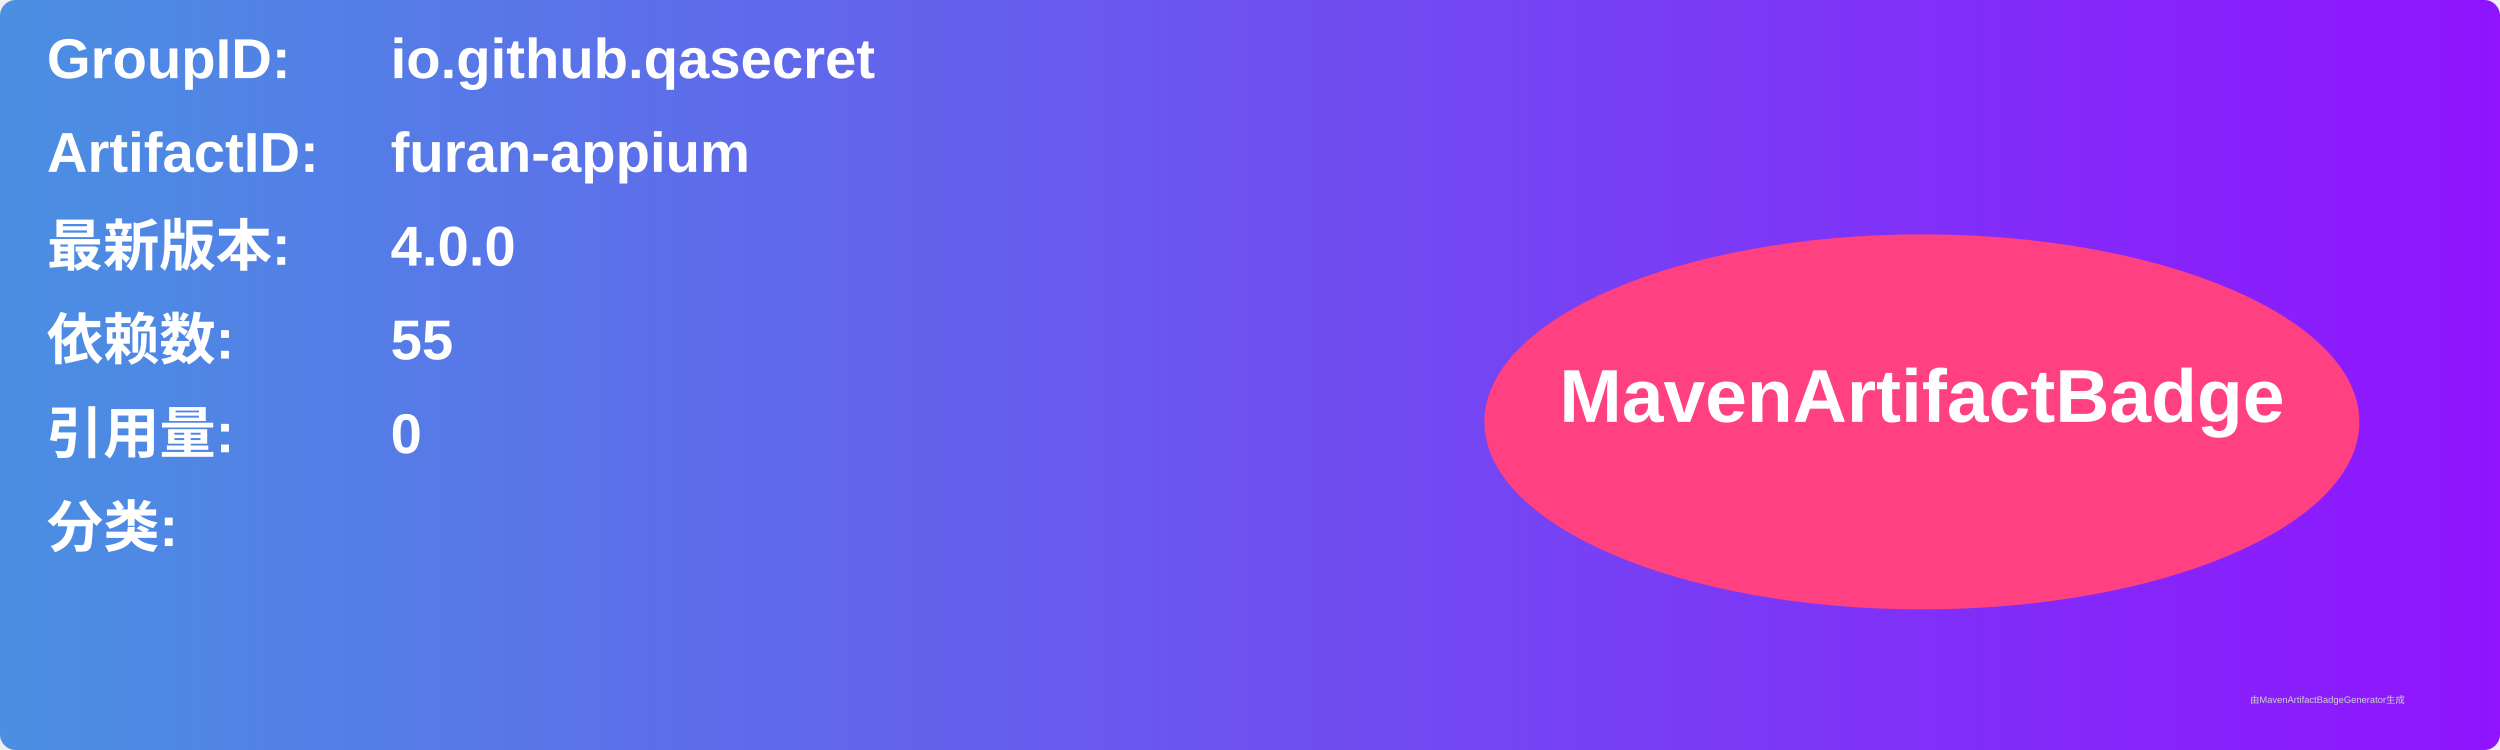
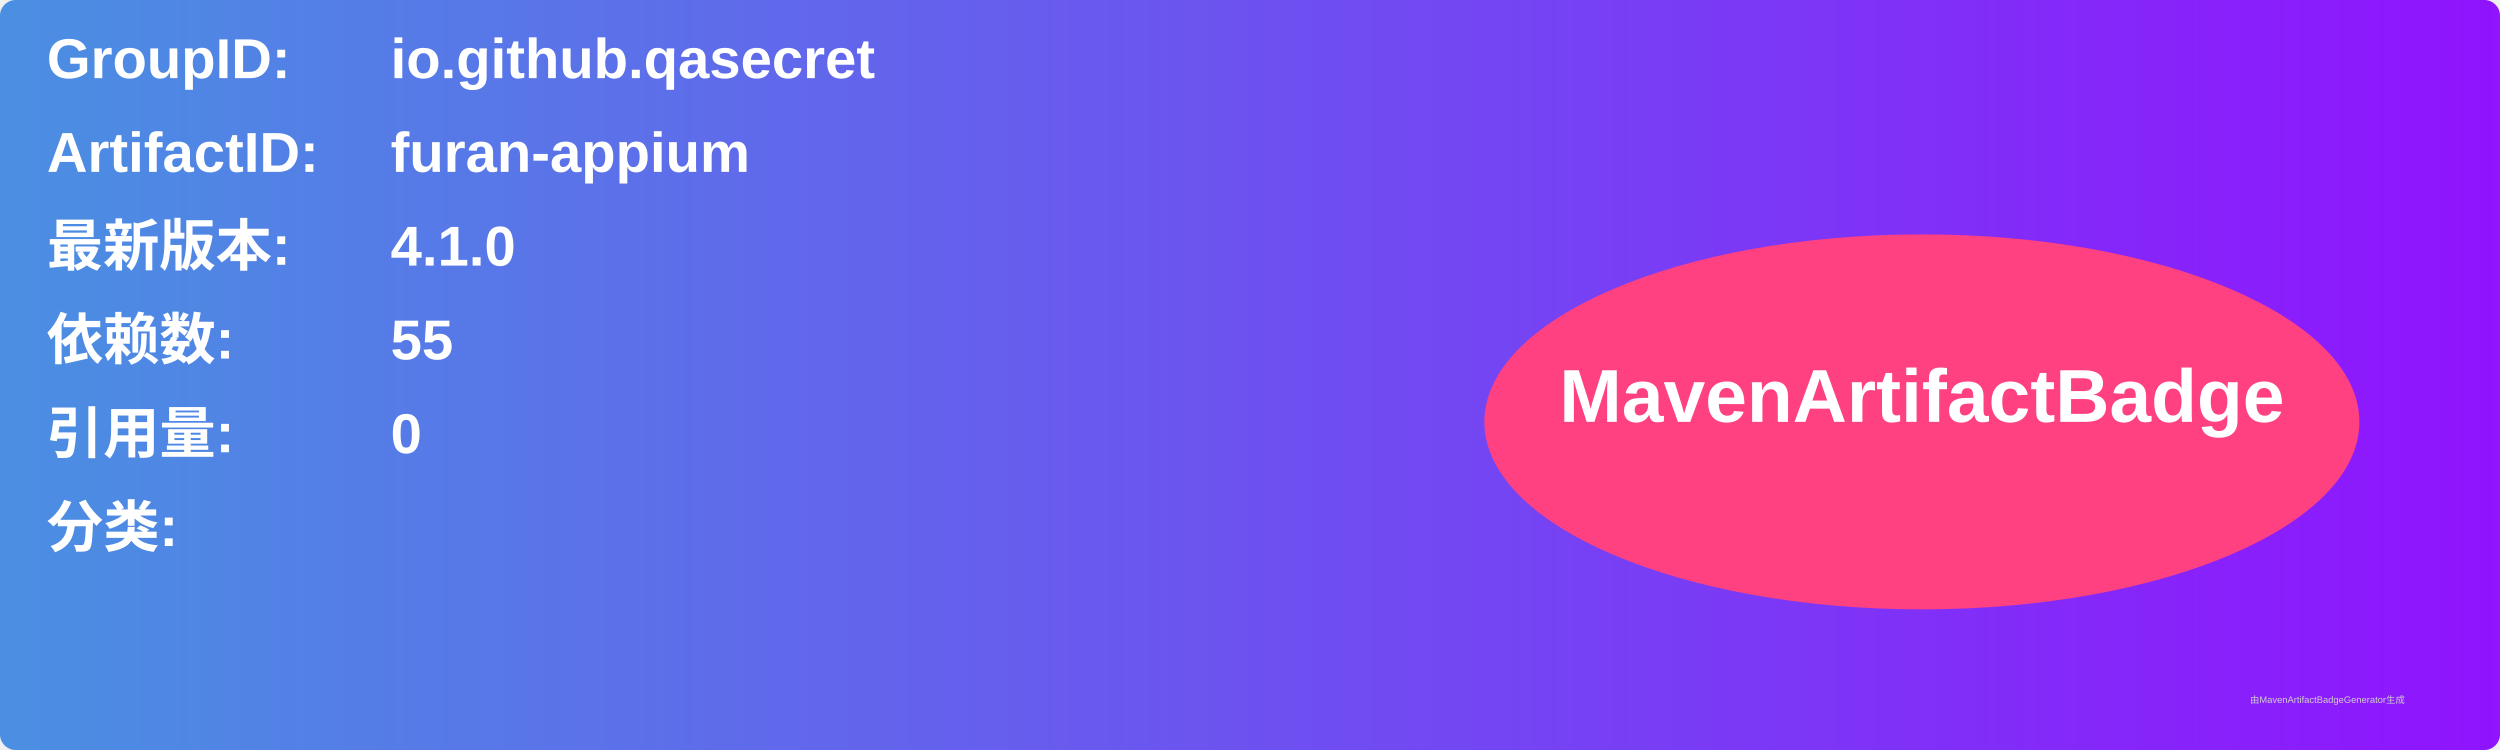
<svg xmlns="http://www.w3.org/2000/svg" width="800" height="240" viewBox="0 0 800 240">
  <linearGradient id="grad" x1="0%" y1="0%" x2="100%" y2="0%">
    <stop offset="0%" stop-color="#4a90e2" />
    <stop offset="100%" stop-color="#9013fe" />
  </linearGradient>
  <rect width="100%" height="100%" rx="5" ry="5" fill="url(#grad)" />
  <g transform="translate(15, 15)">
    <text x="0" y="10" font-family="Arial" font-size="18" fill="white" font-weight="bold" width="260">GroupID:</text>
    <text x="110" y="10" font-family="Arial" font-size="18" fill="white" font-weight="bold" width="460">io.github.qasecret</text>
    <text x="0" y="40" font-family="Arial" font-size="18" fill="white" font-weight="bold" width="260">ArtifactID:</text>
    <text x="110" y="40" font-family="Arial" font-size="18" fill="white" font-weight="bold" width="460">furan-appium</text>
    <text x="0" y="70" font-family="Arial" font-size="18" fill="white" font-weight="bold">最新版本:</text>
    <text x="110" y="70" font-family="Arial" font-size="18" fill="white" font-weight="bold">
-       <tspan font-weight="bold">4.0.0</tspan>
+       <tspan font-weight="bold">4.1.0</tspan>
    </text>
    <text x="0" y="100" font-family="Arial" font-size="18" fill="white" font-weight="bold">依赖数: </text>
    <text x="110" y="100" font-family="Arial" font-size="18" fill="white">
      <tspan font-weight="bold">55</tspan>
    </text>
    <text x="0" y="130" font-family="Arial" font-size="18" fill="white" font-weight="bold">引用量: </text>
    <text x="110" y="130" font-family="Arial" font-size="18" fill="white">
      <tspan font-weight="bold">0</tspan>
    </text>
    <text x="0" y="160" font-family="Arial" font-size="18" fill="white" font-weight="bold">分类:</text>
    <text x="10" y="190" font-family="Arial" font-size="10" fill="white">
      <tspan font-weight="bold" />
    </text>
    <ellipse cx="600" cy="120" rx="140" ry="60" fill="#ff4081" />
    <text x="600" y="120" text-anchor="middle" font-family="Arial" font-size="24" fill="white" font-weight="bold">MavenArtifactBadge</text>
  </g>
  <text x="720" y="225" font-family="Arial" font-size="3" fill="#d0d0d0">由MavenArtifactBadgeGenerator生成</text>
</svg>
